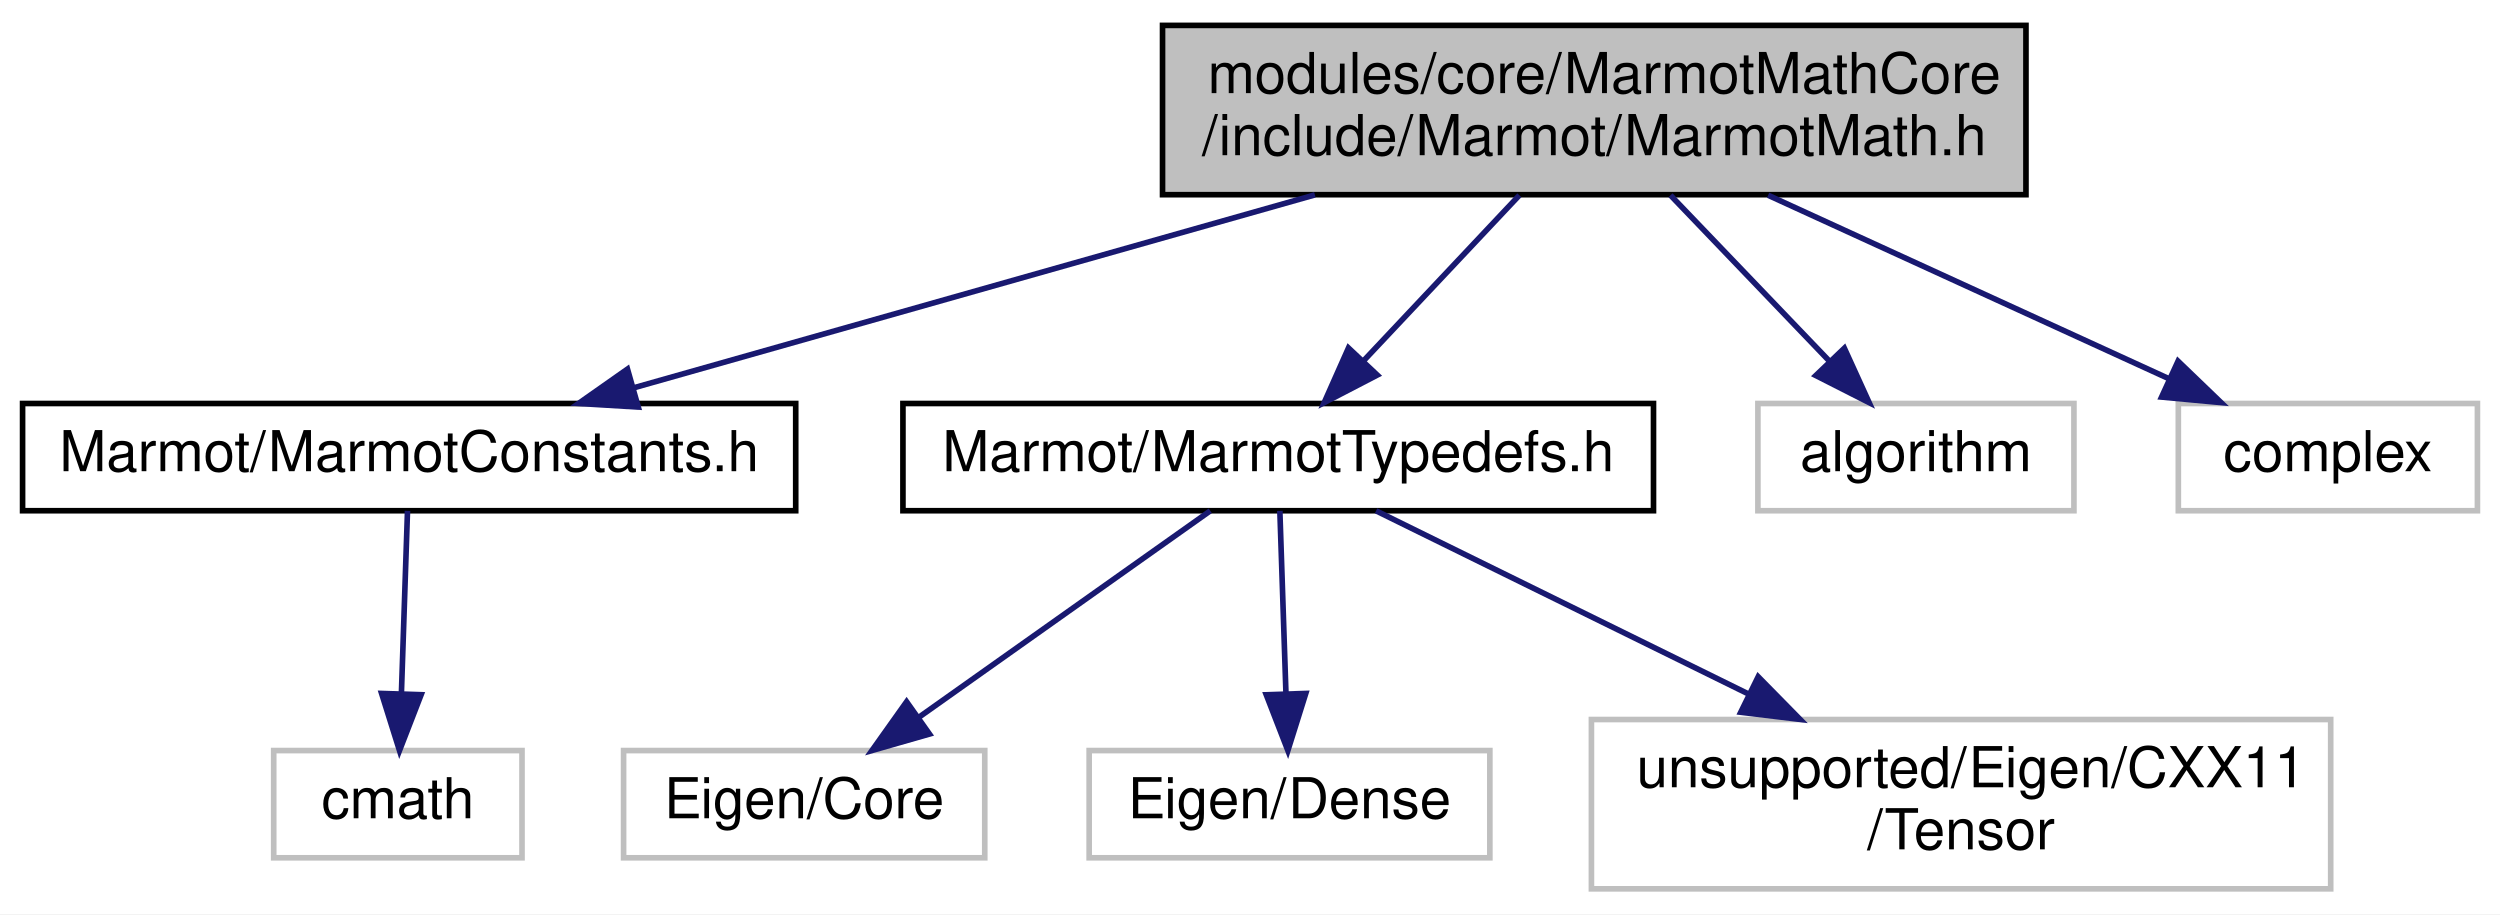
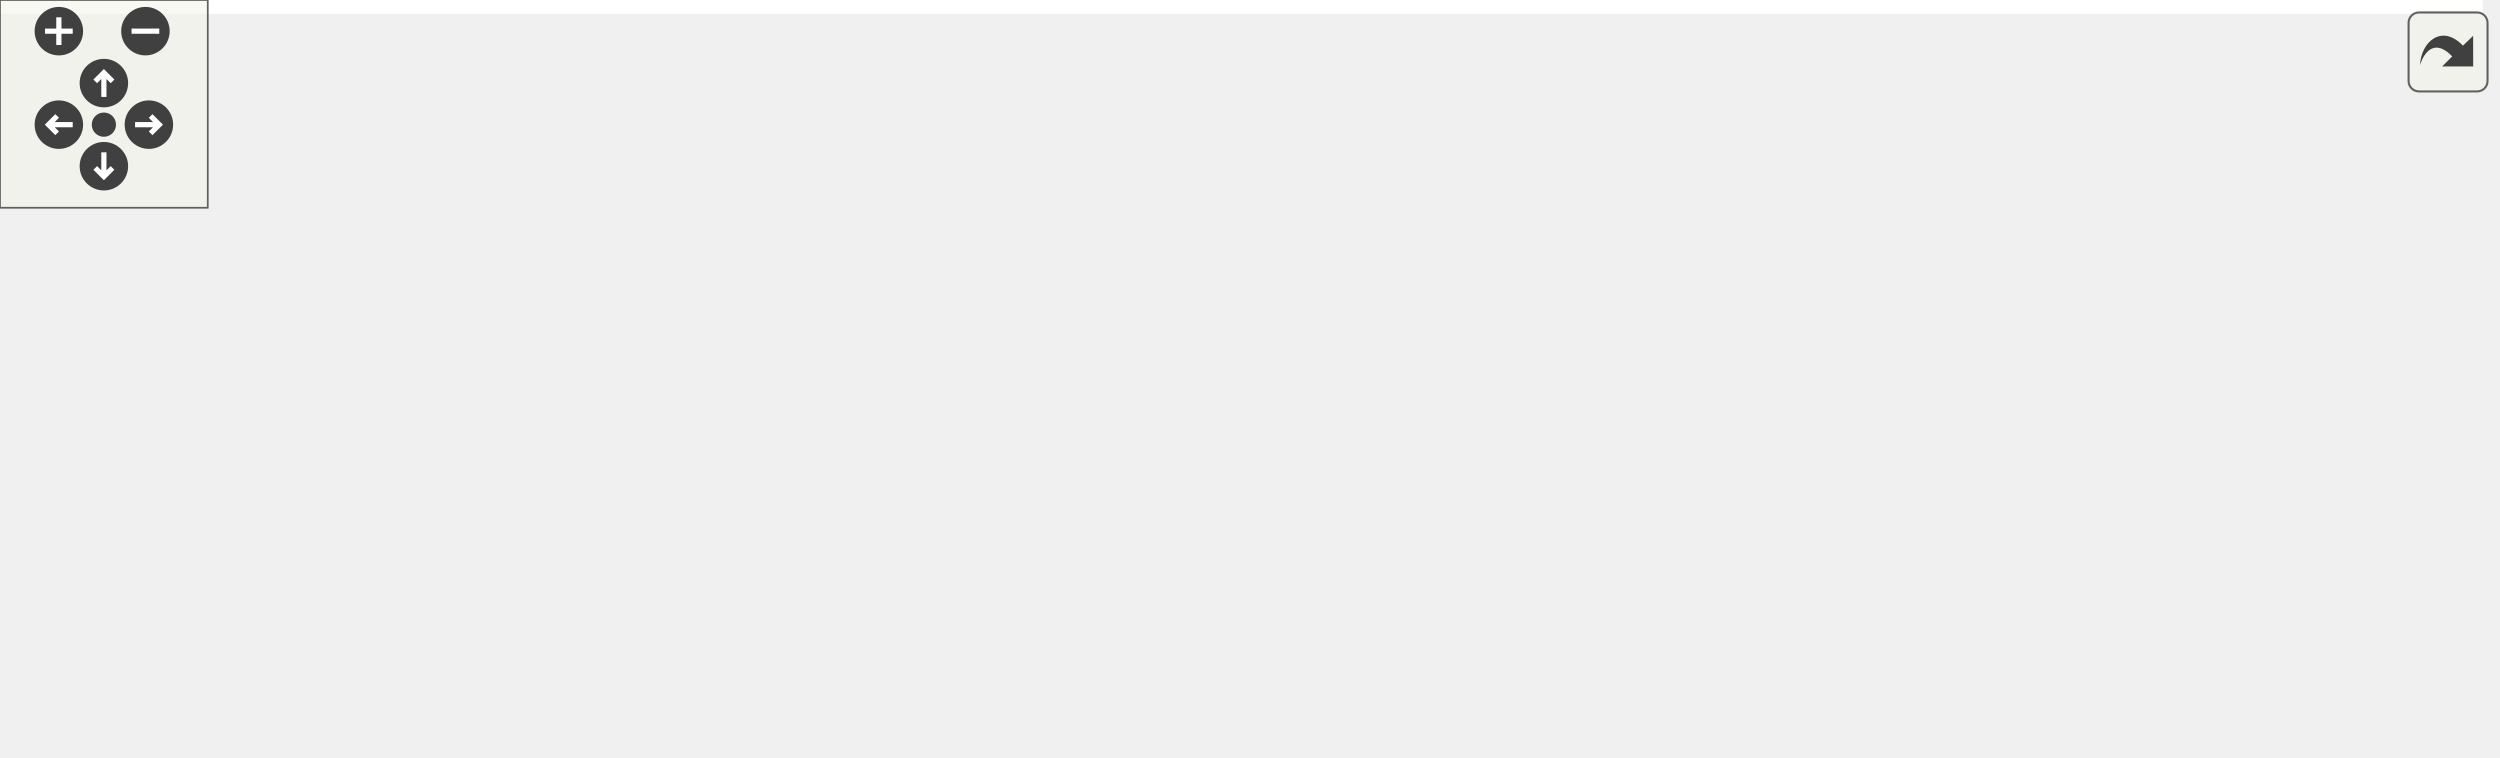
- <svg xmlns="http://www.w3.org/2000/svg" xmlns:xlink="http://www.w3.org/1999/xlink" width="443pt" height="162pt" viewBox="0.00 0.00 443.00 162.00">
-   <g id="graph0" class="graph" transform="scale(1 1) rotate(0) translate(4 158)">
-     <polygon fill="white" stroke="transparent" points="-4,4 -4,-158 439,-158 439,4 -4,4" />
-     <g id="node1" class="node">
-       <g id="a_node1">
-         <a xlink:title=" ">
-           <polygon fill="#bfbfbf" stroke="black" points="202,-123.5 202,-153.5 355,-153.5 355,-123.5 202,-123.5" />
-           <text text-anchor="start" x="210" y="-141.5" font-family="Helvetica,sans-Serif" font-size="10.00">modules/core/MarmotMathCore</text>
-           <text text-anchor="middle" x="278.5" y="-130.5" font-family="Helvetica,sans-Serif" font-size="10.00">/include/Marmot/MarmotMath.h</text>
-         </a>
-       </g>
-     </g>
-     <g id="node2" class="node">
-       <g id="a_node2">
-         <a xlink:href="MarmotConstants_8h.html" target="_top" xlink:title=" ">
-           <polygon fill="white" stroke="black" points="0,-67.5 0,-86.5 137,-86.5 137,-67.5 0,-67.5" />
-           <text text-anchor="middle" x="68.5" y="-74.5" font-family="Helvetica,sans-Serif" font-size="10.00">Marmot/MarmotConstants.h</text>
-         </a>
-       </g>
-     </g>
-     <g id="edge1" class="edge">
-       <path fill="none" stroke="midnightblue" d="M229,-123.47C192.14,-113.03 142.47,-98.96 108.19,-89.25" />
-       <polygon fill="midnightblue" stroke="midnightblue" points="109.1,-85.87 98.52,-86.51 107.19,-92.6 109.1,-85.87" />
-     </g>
-     <g id="node4" class="node">
-       <g id="a_node4">
-         <a xlink:href="MarmotTypedefs_8h.html" target="_top" xlink:title=" ">
-           <polygon fill="white" stroke="black" points="156,-67.5 156,-86.5 289,-86.5 289,-67.5 156,-67.5" />
-           <text text-anchor="middle" x="222.5" y="-74.5" font-family="Helvetica,sans-Serif" font-size="10.00">Marmot/MarmotTypedefs.h</text>
-         </a>
-       </g>
-     </g>
-     <g id="edge3" class="edge">
-       <path fill="none" stroke="midnightblue" d="M265.23,-123.4C256.92,-114.58 246.2,-103.18 237.58,-94.02" />
-       <polygon fill="midnightblue" stroke="midnightblue" points="240.05,-91.54 230.65,-86.66 234.95,-96.34 240.05,-91.54" />
-     </g>
-     <g id="node8" class="node">
-       <g id="a_node8">
-         <a xlink:title=" ">
-           <polygon fill="white" stroke="#bfbfbf" points="307.5,-67.5 307.5,-86.5 363.5,-86.5 363.5,-67.5 307.5,-67.5" />
-           <text text-anchor="middle" x="335.5" y="-74.5" font-family="Helvetica,sans-Serif" font-size="10.00">algorithm</text>
-         </a>
-       </g>
-     </g>
-     <g id="edge7" class="edge">
-       <path fill="none" stroke="midnightblue" d="M292.01,-123.4C300.46,-114.58 311.38,-103.18 320.16,-94.02" />
-       <polygon fill="midnightblue" stroke="midnightblue" points="322.82,-96.3 327.21,-86.66 317.76,-91.46 322.82,-96.3" />
-     </g>
-     <g id="node9" class="node">
-       <g id="a_node9">
-         <a xlink:title=" ">
-           <polygon fill="white" stroke="#bfbfbf" points="382,-67.5 382,-86.5 435,-86.5 435,-67.5 382,-67.5" />
-           <text text-anchor="middle" x="408.5" y="-74.5" font-family="Helvetica,sans-Serif" font-size="10.00">complex</text>
-         </a>
-       </g>
-     </g>
-     <g id="edge8" class="edge">
-       <path fill="none" stroke="midnightblue" d="M309.31,-123.4C330.83,-113.55 359.34,-100.5 380.27,-90.92" />
-       <polygon fill="midnightblue" stroke="midnightblue" points="381.95,-94 389.58,-86.66 379.03,-87.64 381.95,-94" />
-     </g>
-     <g id="node3" class="node">
-       <g id="a_node3">
-         <a xlink:title=" ">
-           <polygon fill="white" stroke="#bfbfbf" points="44.5,-6 44.5,-25 88.5,-25 88.5,-6 44.5,-6" />
-           <text text-anchor="middle" x="66.5" y="-13" font-family="Helvetica,sans-Serif" font-size="10.00">cmath</text>
-         </a>
-       </g>
-     </g>
-     <g id="edge2" class="edge">
-       <path fill="none" stroke="midnightblue" d="M68.21,-67.48C67.93,-59.08 67.49,-45.98 67.13,-35.16" />
-       <polygon fill="midnightblue" stroke="midnightblue" points="70.62,-34.89 66.79,-25.01 63.62,-35.12 70.62,-34.89" />
-     </g>
-     <g id="node5" class="node">
-       <g id="a_node5">
-         <a xlink:title=" ">
-           <polygon fill="white" stroke="#bfbfbf" points="106.5,-6 106.5,-25 170.5,-25 170.5,-6 106.5,-6" />
-           <text text-anchor="middle" x="138.5" y="-13" font-family="Helvetica,sans-Serif" font-size="10.00">Eigen/Core</text>
-         </a>
-       </g>
-     </g>
-     <g id="edge4" class="edge">
-       <path fill="none" stroke="midnightblue" d="M210.46,-67.48C196.99,-57.93 174.93,-42.31 158.78,-30.87" />
-       <polygon fill="midnightblue" stroke="midnightblue" points="160.7,-27.93 150.51,-25.01 156.65,-33.65 160.7,-27.93" />
-     </g>
-     <g id="node6" class="node">
-       <g id="a_node6">
-         <a xlink:title=" ">
-           <polygon fill="white" stroke="#bfbfbf" points="189,-6 189,-25 260,-25 260,-6 189,-6" />
-           <text text-anchor="middle" x="224.5" y="-13" font-family="Helvetica,sans-Serif" font-size="10.00">Eigen/Dense</text>
-         </a>
-       </g>
-     </g>
-     <g id="edge5" class="edge">
-       <path fill="none" stroke="midnightblue" d="M222.79,-67.48C223.07,-59.08 223.51,-45.98 223.87,-35.16" />
-       <polygon fill="midnightblue" stroke="midnightblue" points="227.38,-35.12 224.21,-25.01 220.38,-34.89 227.38,-35.12" />
-     </g>
-     <g id="node7" class="node">
-       <g id="a_node7">
-         <a xlink:title=" ">
-           <polygon fill="white" stroke="#bfbfbf" points="278,-0.5 278,-30.5 409,-30.5 409,-0.5 278,-0.5" />
-           <text text-anchor="start" x="286" y="-18.5" font-family="Helvetica,sans-Serif" font-size="10.00">unsupported/Eigen/CXX11</text>
-           <text text-anchor="middle" x="343.5" y="-7.5" font-family="Helvetica,sans-Serif" font-size="10.00">/Tensor</text>
-         </a>
-       </g>
-     </g>
-     <g id="edge6" class="edge">
-       <path fill="none" stroke="midnightblue" d="M239.84,-67.48C256.99,-59.04 283.8,-45.86 305.86,-35.01" />
-       <polygon fill="midnightblue" stroke="midnightblue" points="307.55,-38.08 314.98,-30.52 304.46,-31.79 307.55,-38.08" />
+ <svg xmlns="http://www.w3.org/2000/svg" xmlns:xlink="http://www.w3.org/1999/xlink" id="main" version="1.1" xml:space="preserve">
+   <style type="text/css">
+ .edge:hover path { stroke: red; }
+ .edge:hover polygon { stroke: red; fill: red; }
+ </style>
+   <defs>
+     <circle id="rim" cx="0" cy="0" r="7" />
+     <circle id="rim2" cx="0" cy="0" r="3.5" />
+     <g id="zoomPlus">
+       <use xlink:href="#rim" fill="#404040">
+         <set attributeName="fill" to="#808080" begin="zoomplus.mouseover" end="zoomplus.mouseout" />
+       </use>
+       <path d="M-4,0h8M0,-4v8" fill="none" stroke="white" stroke-width="1.5" pointer-events="none" />
+     </g>
+     <g id="zoomMin">
+       <use xlink:href="#rim" fill="#404040">
+         <set attributeName="fill" to="#808080" begin="zoomminus.mouseover" end="zoomminus.mouseout" />
+       </use>
+       <path d="M-4,0h8" fill="none" stroke="white" stroke-width="1.5" pointer-events="none" />
+     </g>
+     <g id="dirArrow">
+       <path fill="none" stroke="white" stroke-width="1.5" d="M0,-3.0v7 M-2.5,-0.5L0,-3.0L2.5,-0.5" />
+     </g>
+     <g id="resetDef">
+       <use xlink:href="#rim2" fill="#404040">
+         <set attributeName="fill" to="#808080" begin="reset.mouseover" end="reset.mouseout" />
+       </use>
+     </g>
+   </defs>
+   <svg id="graph" class="graph">
+     <g id="viewport">
+       <polygon fill="white" stroke="transparent" points="-4,4 -4,-158 717,-158 717,4 -4,4" />
+       <g id="node1" class="node">
+         <g id="a_node1">
+           <a xlink:title=" ">
+             <polygon fill="#bfbfbf" stroke="black" points="361,-123.5 361,-153.5 514,-153.5 514,-123.5 361,-123.5" />
+             <text text-anchor="start" x="369" y="-141.5" font-family="Helvetica,sans-Serif" font-size="10.00">modules/core/MarmotMathCore</text>
+             <text text-anchor="middle" x="437.5" y="-130.5" font-family="Helvetica,sans-Serif" font-size="10.00">/include/Marmot/MarmotMath.h</text>
+           </a>
+         </g>
+       </g>
+       <g id="node2" class="node">
+         <g id="a_node2">
+           <a xlink:href="MarmotConstants_8h.html" target="_top" xlink:title=" ">
+             <polygon fill="white" stroke="black" points="0,-67.5 0,-86.5 137,-86.5 137,-67.5 0,-67.5" />
+             <text text-anchor="middle" x="68.5" y="-74.5" font-family="Helvetica,sans-Serif" font-size="10.00">Marmot/MarmotConstants.h</text>
+           </a>
+         </g>
+       </g>
+       <g id="edge1" class="edge">
+         <path fill="none" stroke="midnightblue" d="M360.59,-125.1C292.77,-114.16 195.12,-98.42 131.74,-88.2" />
+         <polygon fill="midnightblue" stroke="midnightblue" points="131.91,-84.68 121.48,-86.54 130.8,-91.59 131.91,-84.68" />
+       </g>
+       <g id="node4" class="node">
+         <g id="a_node4">
+           <a xlink:href="MarmotTypedefs_8h.html" target="_top" xlink:title=" ">
+             <polygon fill="white" stroke="black" points="156,-67.5 156,-86.5 289,-86.5 289,-67.5 156,-67.5" />
+             <text text-anchor="middle" x="222.5" y="-74.5" font-family="Helvetica,sans-Serif" font-size="10.00">Marmot/MarmotTypedefs.h</text>
+           </a>
+         </g>
+       </g>
+       <g id="edge3" class="edge">
+         <path fill="none" stroke="midnightblue" d="M386.82,-123.47C349.08,-113.03 298.23,-98.96 263.14,-89.25" />
+         <polygon fill="midnightblue" stroke="midnightblue" points="263.81,-85.8 253.24,-86.51 261.94,-92.55 263.81,-85.8" />
+       </g>
+       <g id="node8" class="node">
+         <g id="a_node8">
+           <a xlink:title=" ">
+             <polygon fill="white" stroke="#bfbfbf" points="307.5,-67.5 307.5,-86.5 429.5,-86.5 429.5,-67.5 307.5,-67.5" />
+             <text text-anchor="middle" x="368.5" y="-74.5" font-family="Helvetica,sans-Serif" font-size="10.00">autodiff/forward/dual.hpp</text>
+           </a>
+         </g>
+       </g>
+       <g id="edge7" class="edge">
+         <path fill="none" stroke="midnightblue" d="M421.15,-123.4C410.6,-114.31 396.9,-102.49 386.12,-93.19" />
+         <polygon fill="midnightblue" stroke="midnightblue" points="388.4,-90.54 378.54,-86.66 383.83,-95.84 388.4,-90.54" />
+       </g>
+       <g id="node9" class="node">
+         <g id="a_node9">
+           <a xlink:title=" ">
+             <polygon fill="white" stroke="#bfbfbf" points="447.5,-67.5 447.5,-86.5 567.5,-86.5 567.5,-67.5 447.5,-67.5" />
+             <text text-anchor="middle" x="507.5" y="-74.5" font-family="Helvetica,sans-Serif" font-size="10.00">autodiff/forward/real.hpp</text>
+           </a>
+         </g>
+       </g>
+       <g id="edge8" class="edge">
+         <path fill="none" stroke="midnightblue" d="M454.09,-123.4C464.79,-114.31 478.69,-102.49 489.63,-93.19" />
+         <polygon fill="midnightblue" stroke="midnightblue" points="491.96,-95.8 497.31,-86.66 487.43,-90.47 491.96,-95.8" />
+       </g>
+       <g id="node10" class="node">
+         <g id="a_node10">
+           <a xlink:title=" ">
+             <polygon fill="white" stroke="#bfbfbf" points="585.5,-67.5 585.5,-86.5 641.5,-86.5 641.5,-67.5 585.5,-67.5" />
+             <text text-anchor="middle" x="613.5" y="-74.5" font-family="Helvetica,sans-Serif" font-size="10.00">algorithm</text>
+           </a>
+         </g>
+       </g>
+       <g id="edge9" class="edge">
+         <path fill="none" stroke="midnightblue" d="M479.21,-123.4C509.49,-113.16 549.99,-99.47 578.57,-89.81" />
+         <polygon fill="midnightblue" stroke="midnightblue" points="579.8,-93.09 588.15,-86.57 577.55,-86.46 579.8,-93.09" />
+       </g>
+       <g id="node11" class="node">
+         <g id="a_node11">
+           <a xlink:title=" ">
+             <polygon fill="white" stroke="#bfbfbf" points="660,-67.5 660,-86.5 713,-86.5 713,-67.5 660,-67.5" />
+             <text text-anchor="middle" x="686.5" y="-74.5" font-family="Helvetica,sans-Serif" font-size="10.00">complex</text>
+           </a>
+         </g>
+       </g>
+       <g id="edge10" class="edge">
+         <path fill="none" stroke="midnightblue" d="M497.68,-123.44C538.03,-113.96 592.63,-101.05 649.82,-87.14" />
+         <polygon fill="midnightblue" stroke="midnightblue" points="650.88,-90.49 659.77,-84.72 649.23,-83.69 650.88,-90.49" />
+       </g>
+       <g id="node3" class="node">
+         <g id="a_node3">
+           <a xlink:title=" ">
+             <polygon fill="white" stroke="#bfbfbf" points="44.5,-6 44.5,-25 88.5,-25 88.5,-6 44.5,-6" />
+             <text text-anchor="middle" x="66.5" y="-13" font-family="Helvetica,sans-Serif" font-size="10.00">cmath</text>
+           </a>
+         </g>
+       </g>
+       <g id="edge2" class="edge">
+         <path fill="none" stroke="midnightblue" d="M68.21,-67.48C67.93,-59.08 67.49,-45.98 67.13,-35.16" />
+         <polygon fill="midnightblue" stroke="midnightblue" points="70.62,-34.89 66.79,-25.01 63.62,-35.12 70.62,-34.89" />
+       </g>
+       <g id="node5" class="node">
+         <g id="a_node5">
+           <a xlink:title=" ">
+             <polygon fill="white" stroke="#bfbfbf" points="106.5,-6 106.5,-25 170.5,-25 170.5,-6 106.5,-6" />
+             <text text-anchor="middle" x="138.5" y="-13" font-family="Helvetica,sans-Serif" font-size="10.00">Eigen/Core</text>
+           </a>
+         </g>
+       </g>
+       <g id="edge4" class="edge">
+         <path fill="none" stroke="midnightblue" d="M210.46,-67.48C196.99,-57.93 174.93,-42.31 158.78,-30.87" />
+         <polygon fill="midnightblue" stroke="midnightblue" points="160.7,-27.93 150.51,-25.01 156.65,-33.65 160.7,-27.93" />
+       </g>
+       <g id="node6" class="node">
+         <g id="a_node6">
+           <a xlink:title=" ">
+             <polygon fill="white" stroke="#bfbfbf" points="189,-6 189,-25 260,-25 260,-6 189,-6" />
+             <text text-anchor="middle" x="224.5" y="-13" font-family="Helvetica,sans-Serif" font-size="10.00">Eigen/Dense</text>
+           </a>
+         </g>
+       </g>
+       <g id="edge5" class="edge">
+         <path fill="none" stroke="midnightblue" d="M222.79,-67.48C223.07,-59.08 223.51,-45.98 223.87,-35.16" />
+         <polygon fill="midnightblue" stroke="midnightblue" points="227.38,-35.12 224.21,-25.01 220.38,-34.89 227.38,-35.12" />
+       </g>
+       <g id="node7" class="node">
+         <g id="a_node7">
+           <a xlink:title=" ">
+             <polygon fill="white" stroke="#bfbfbf" points="278,-0.5 278,-30.5 409,-30.5 409,-0.5 278,-0.5" />
+             <text text-anchor="start" x="286" y="-18.5" font-family="Helvetica,sans-Serif" font-size="10.00">unsupported/Eigen/CXX11</text>
+             <text text-anchor="middle" x="343.5" y="-7.5" font-family="Helvetica,sans-Serif" font-size="10.00">/Tensor</text>
+           </a>
+         </g>
+       </g>
+       <g id="edge6" class="edge">
+         <path fill="none" stroke="midnightblue" d="M239.84,-67.48C256.99,-59.04 283.8,-45.86 305.86,-35.01" />
+         <polygon fill="midnightblue" stroke="midnightblue" points="307.55,-38.08 314.98,-30.52 304.46,-31.79 307.55,-38.08" />
+       </g>
+     </g>
+   </svg>
+   <g id="navigator" transform="translate(0 0)" fill="#404254">
+     <rect fill="#f2f5e9" fill-opacity="0.5" stroke="#606060" stroke-width=".5" x="0" y="0" width="60" height="60" />
+     <use id="zoomplus" xlink:href="#zoomPlus" x="17" y="9" />
+     <use id="zoomminus" xlink:href="#zoomMin" x="42" y="9" />
+     <use id="reset" xlink:href="#resetDef" x="30" y="36" />
+     <g id="arrowUp" xlink:href="#dirArrow" transform="translate(30 24)">
+       <use xlink:href="#rim" fill="#404040">
+         <set attributeName="fill" to="#808080" begin="arrowUp.mouseover" end="arrowUp.mouseout" />
+       </use>
+       <path fill="none" stroke="white" stroke-width="1.5" d="M0,-3.0v7 M-2.5,-0.5L0,-3.0L2.5,-0.5" />
+     </g>
+     <g id="arrowRight" xlink:href="#dirArrow" transform="rotate(90) translate(36 -43)">
+       <use xlink:href="#rim" fill="#404040">
+         <set attributeName="fill" to="#808080" begin="arrowRight.mouseover" end="arrowRight.mouseout" />
+       </use>
+       <path fill="none" stroke="white" stroke-width="1.5" d="M0,-3.0v7 M-2.5,-0.5L0,-3.0L2.5,-0.5" />
+     </g>
+     <g id="arrowDown" xlink:href="#dirArrow" transform="rotate(180) translate(-30 -48)">
+       <use xlink:href="#rim" fill="#404040">
+         <set attributeName="fill" to="#808080" begin="arrowDown.mouseover" end="arrowDown.mouseout" />
+       </use>
+       <path fill="none" stroke="white" stroke-width="1.5" d="M0,-3.0v7 M-2.5,-0.5L0,-3.0L2.5,-0.5" />
+     </g>
+     <g id="arrowLeft" xlink:href="#dirArrow" transform="rotate(270) translate(-36 17)">
+       <use xlink:href="#rim" fill="#404040">
+         <set attributeName="fill" to="#808080" begin="arrowLeft.mouseover" end="arrowLeft.mouseout" />
+       </use>
+       <path fill="none" stroke="white" stroke-width="1.5" d="M0,-3.0v7 M-2.5,-0.5L0,-3.0L2.5,-0.5" />
    </g>
  </g>
+   <svg viewBox="0 0 15 15" width="100%" height="30px" preserveAspectRatio="xMaxYMin meet">
+     <g id="arrow_out" transform="scale(0.3 0.3)">
+       <a xlink:href="MarmotMath_8h__incl_org.svg" target="_base">
+         <rect id="button" ry="5" rx="5" y="6" x="6" height="38" width="38" fill="#f2f5e9" fill-opacity="0.5" stroke="#606060" stroke-width="1.0" />
+         <path id="arrow" d="M 11.5,31.437 C 11.94,20.098 22.043,11.323 32.159,21.979 L 37.069,17.246 C 37.069,17.246 37.088,32 37.088,32 L 22.16,31.978 C 22.16,31.978 26.998,27.14 26.998,27.14 C 18.529,18.264 13.292,25.23 11.5,31.437 z" style="fill:#404040;" />
+       </a>
+     </g>
+   </svg>
</svg>
